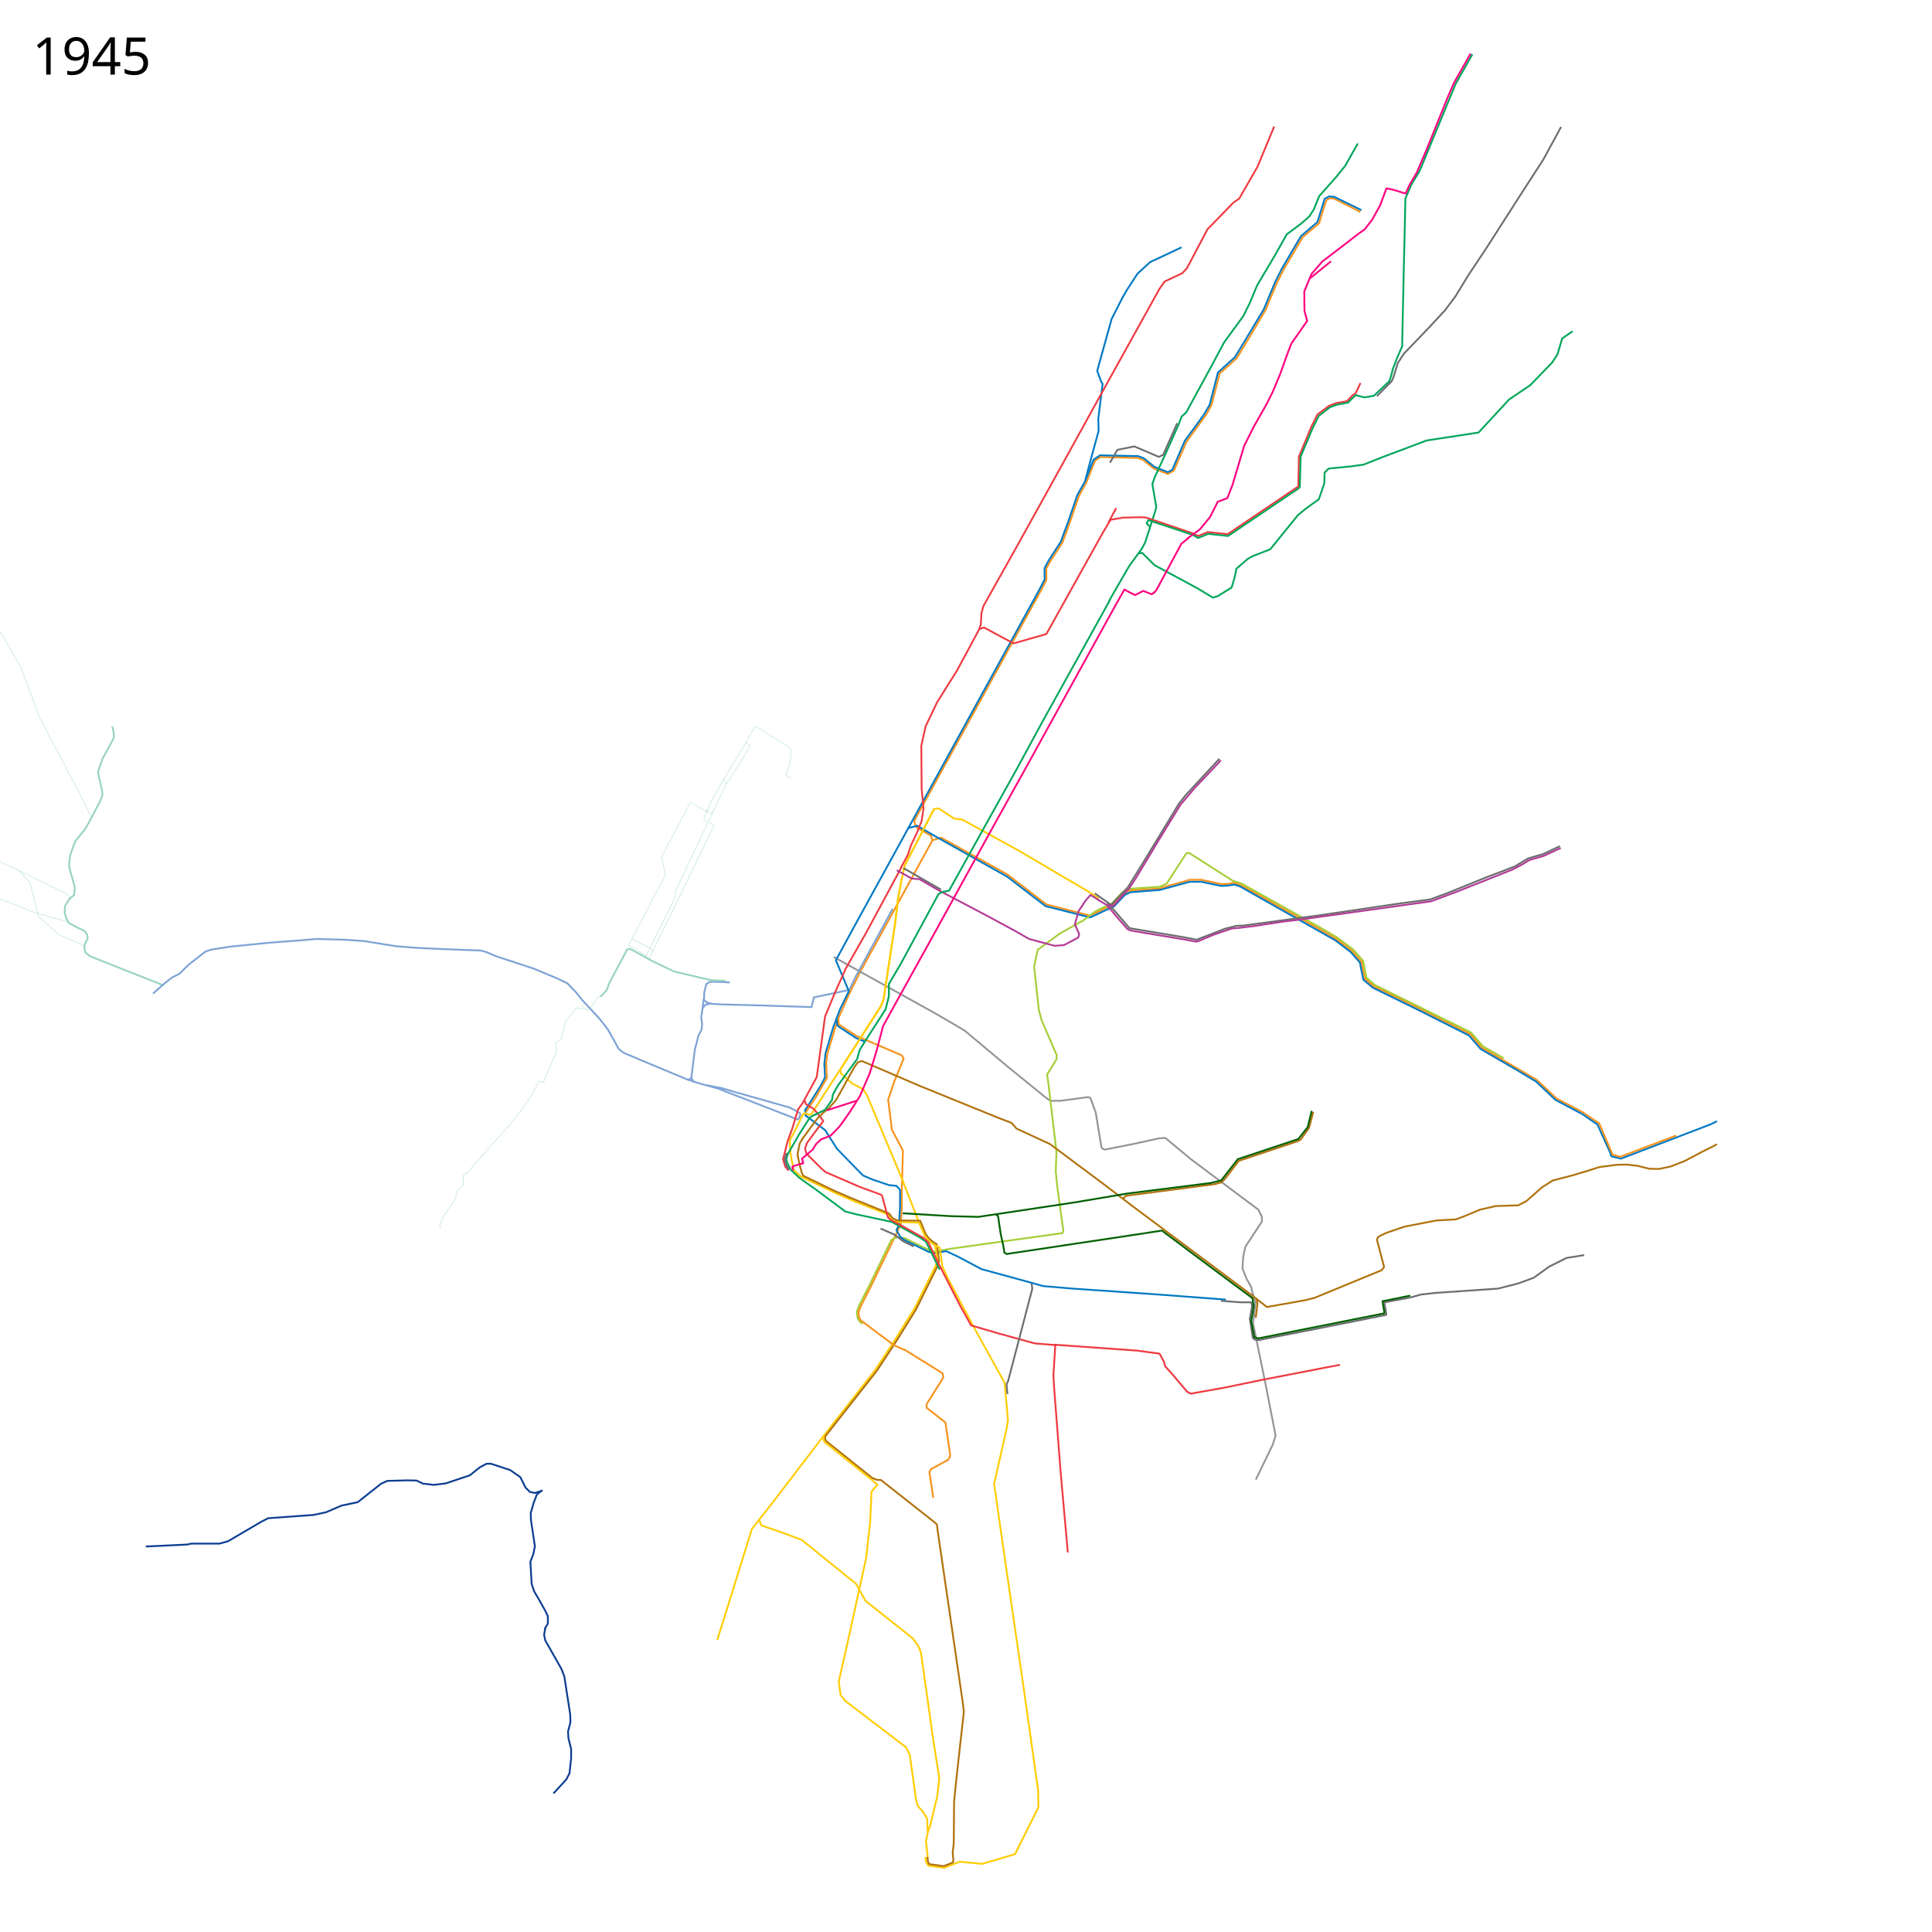
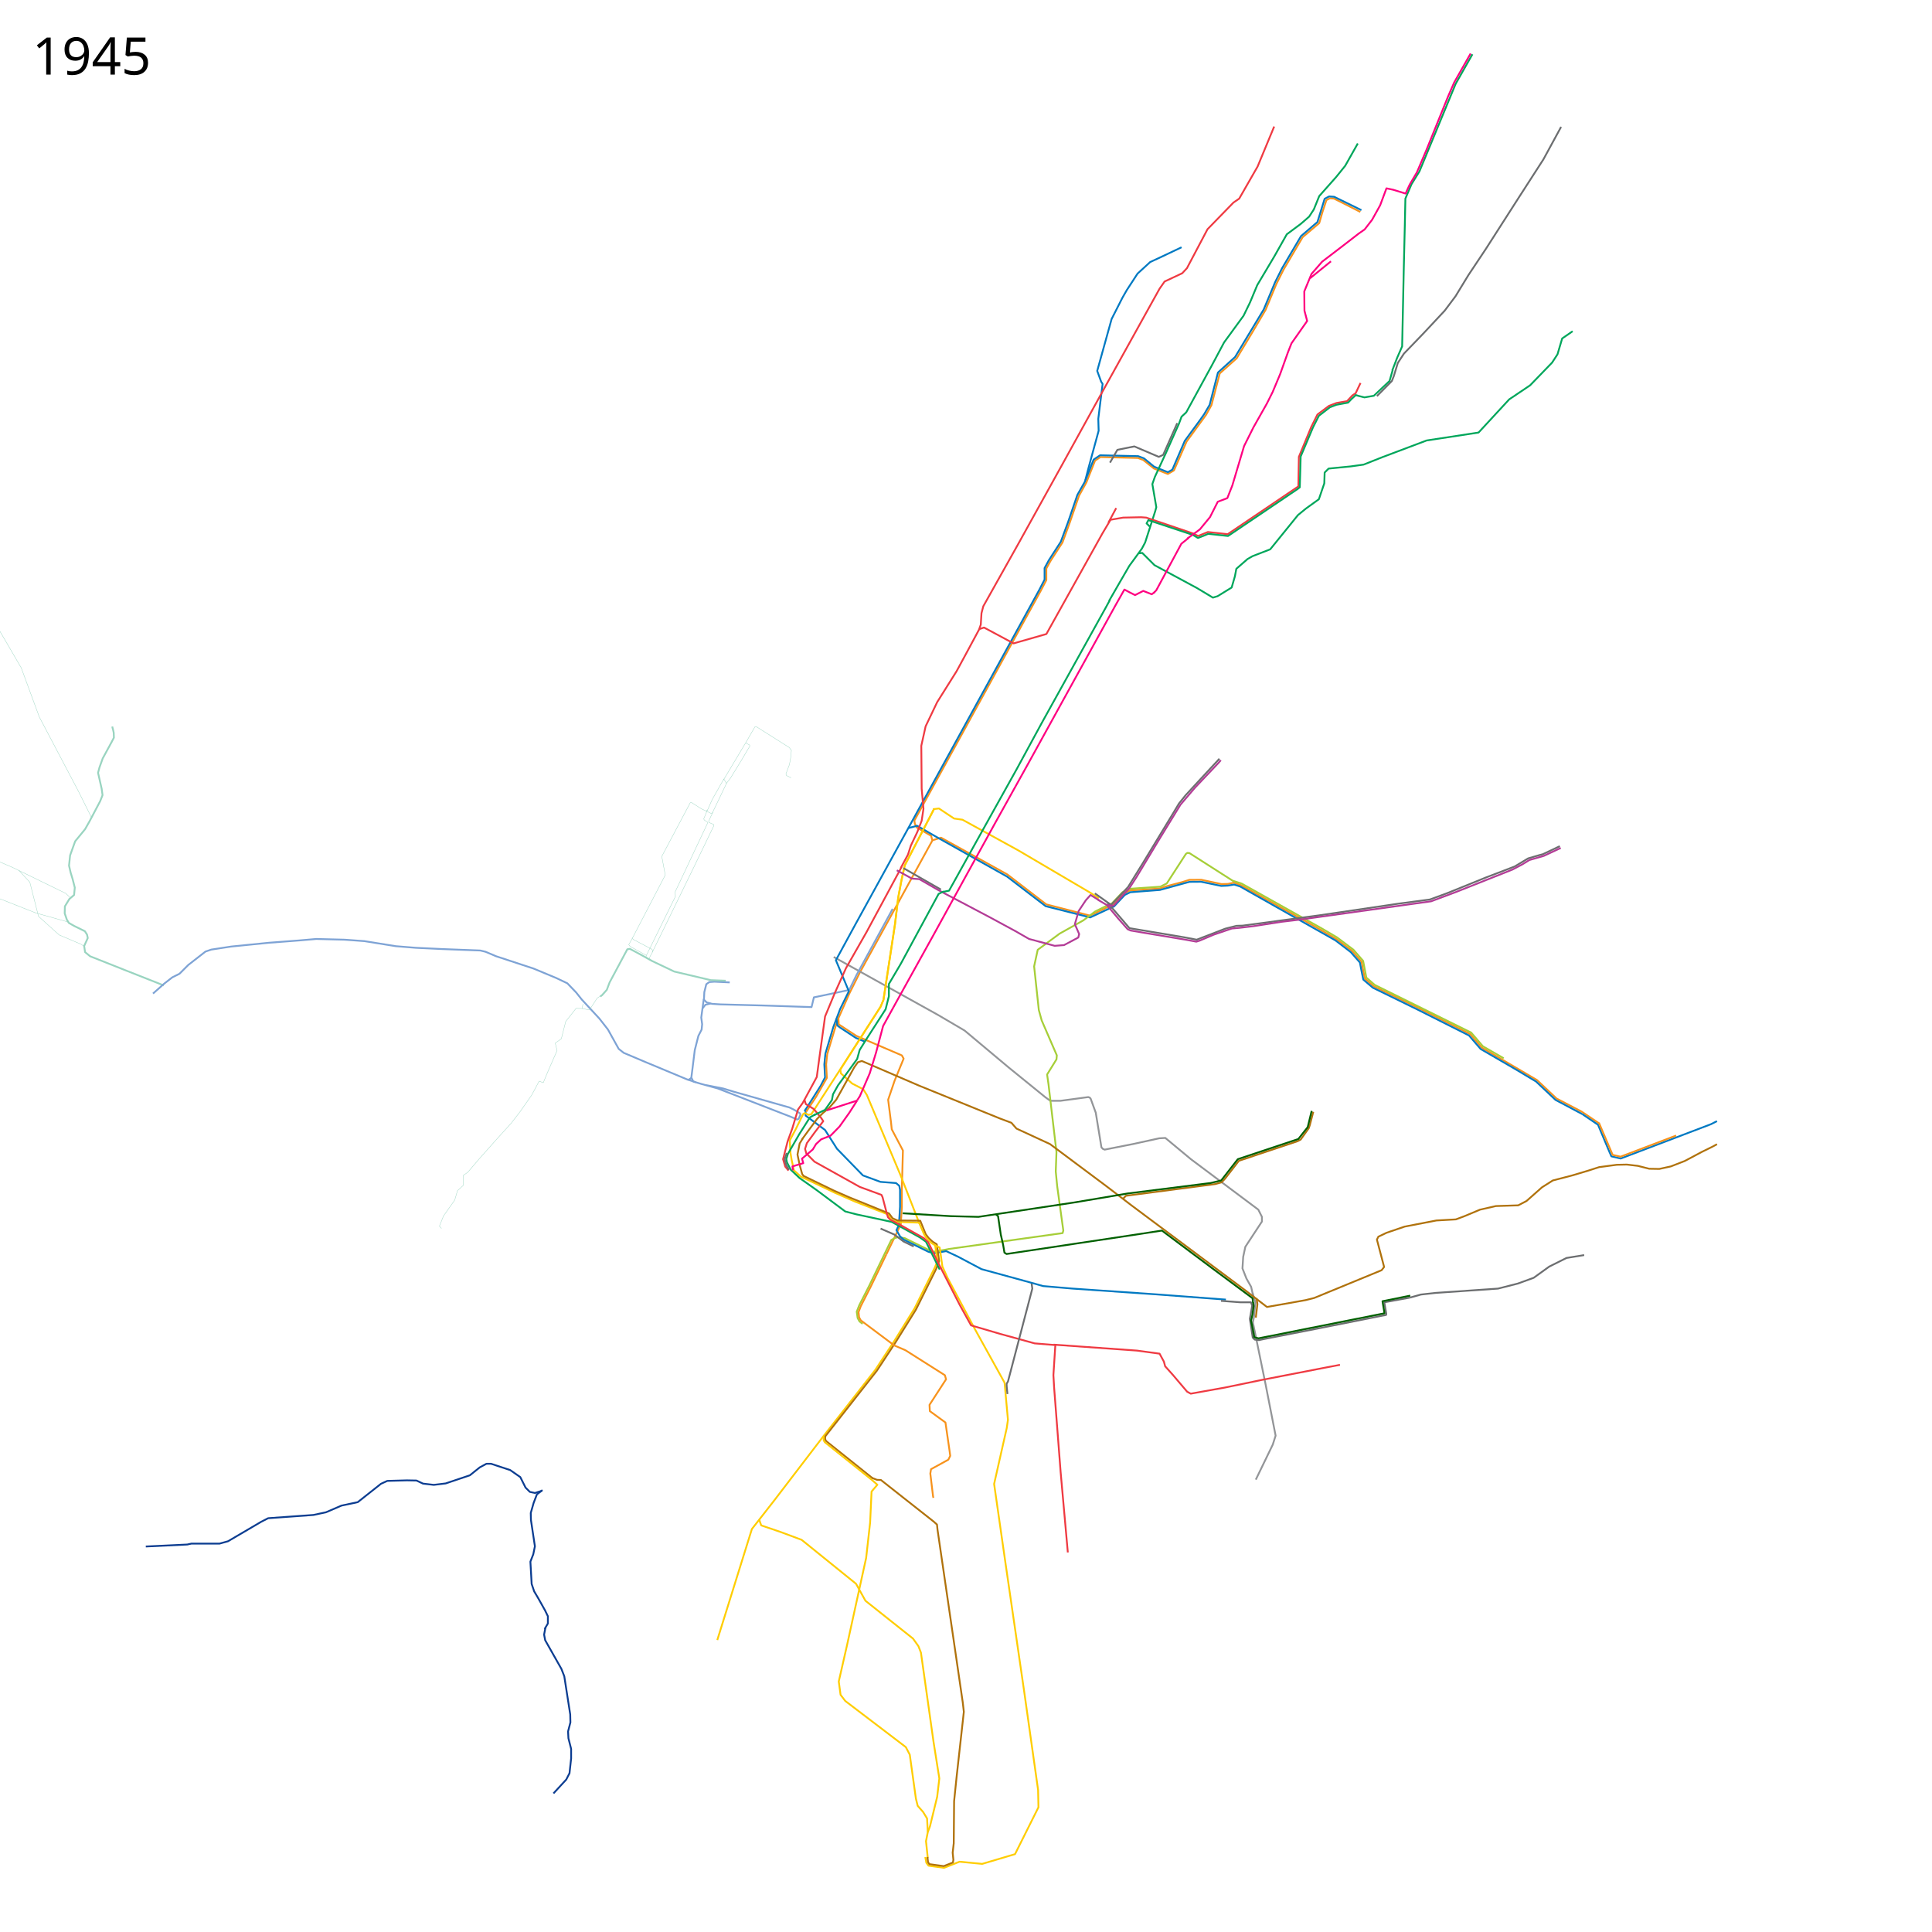
- <svg xmlns="http://www.w3.org/2000/svg" viewBox="0 16 5360 5360" height="5360" width="5360">
+ <svg xmlns="http://www.w3.org/2000/svg" width="5360" height="5360" viewBox="0 16 5360 5360">
  <path d="M3774 604l-53-27-20-10-11-1-10 5-11 33-9 31-46 39-53 90-20 40-30 72-39 66-41 68-47 42-23 88-15 27-54 74-35 80-17 10-38.633-15.206-29.63-23.62-14.753-5.631L3053 1284l-15 10-24 60.375-20.445 36.88-25.624 74.47-20.306 55.4-32.99 50.854-11.76 21.271v32.125l-15.467 29.55-350.605 637.509 1.197 8.691 5.375 10.625 39.855 23.049 3.452 13.062L2385 2715l-28 56-31 70 1 17 49 32 77 33 49 21 5 9-25 61-18 53 8 63 2 19 31 58.813-3.016 109.286.016 48.002-2.939 47.944-40.06 82.955" fill="none" stroke="#f7931d" stroke-width="5" stroke-linejoin="round" />
  <path d="M2587.576 2346.983l23.187-7 184.017 102.084 35.508 27.288 72.356 55.644 121.403 31.266 56.885-27.621 6.695-2.043 29.661-31.686 18.03-8.54L3217 2481l23-7.25 39.75-10.5 19.75-6.25 33-.25 56.5 12 17.75-.5 16.75-3.5 19.5 7 203 113.75 60.75 35.25 44 33 26.5 30.25 9.25 46.75 24.75 21.5 116.25 56.5L4079 2885l32 37.5 153.25 90 54.25 51.25L4388 3100l48.75 32.75" fill="none" stroke="#f7931d" stroke-width="5" stroke-linejoin="round" />
  <path d="M2519.5 2313.5l25-6.5 53.5 31 196 110 107 82 123.537 31.265L3083 2534l7.365-3.034 30.228-32.204 15.318-7.448L3218 2485l82-22.5 32-.25 56.14 11.59 18.36-.84 17.5-3 16.75 5.5L3705 2625l42.5 32.5 25.25 28.75 4.75 24.5 4.75 23 26.5 22.5L3930 2815.5l145.5 73.25 32.25 37.5 96.5 56 57.25 34.25 54 51 74.5 39.5" fill="none" stroke="#0079c2" stroke-width="5" stroke-linejoin="round" />
  <path d="M3421.5 2460.5l-121.695-77.789-5.805-.439-3.928 2.792L3237 2467l-18 9-51.5 3.5-32.864 2.288-20.822 9.78-28.95 30.728-8.466 4.305" fill="none" stroke="#a6ce38" stroke-width="5" stroke-linejoin="round" />
  <path d="M3420 2459.5l24.743 7.836L3668.25 2592.5l41.25 24.25 45.25 34 27 31 9 46.5 23.25 20.25 267.5 132.25 32.5 38 57.75 33.25" fill="none" stroke="#a6ce38" stroke-width="5" stroke-linejoin="round" />
  <path d="M2313 2671l288 160 75 44 123 103 101 82 14 10h28l77.31-10.37 4.187 1.635 2.436 3.05L3040 3103l11 67 4.713 29.066 3.804 4.159 5.113 2.267L3143 3190l73-16 17-1 71 59 187 140 10 20v13l-46 70-6 28-2 32 11 28 13 23 5 22" fill="none" stroke="#939598" stroke-width="5" stroke-linejoin="round" />
  <path d="M2591 2261l-81 156-9 41-9 48-9 74-32 210-8 19-45 70-68 106" fill="none" stroke="#ffcd02" stroke-width="5" stroke-linejoin="round" />
-   <path d="M4390 3107l42 29 34 75 4.5 13 26.5 6.5 249.5-95.5 16.967-8.557" fill="none" stroke="#0079c2" stroke-width="5" stroke-linejoin="round" />
+   <path d="M4390 3107l43.419 29.444 31.694 75.443 5.387 12.202 25.873 6.035L4746.5 3135l16.967-8.557" fill="none" stroke="#0079c2" stroke-width="5" stroke-linejoin="round" />
  <path d="M2588 2261l17-2 41.923 27.876 23.299 3.271 154.81 85.075L3027 2494l21.5 14" fill="none" stroke="#ffcd02" stroke-width="5" stroke-linejoin="round" />
  <path d="M3011.5 1348l22.565-56.92 17.92-11.967 105.666 2.42 15.95 5.984 28.582 23.356L3240 1326l12.5-7 34.5-80 40-54.5 13.5-19 15.5-26.5 23-89.5 47.5-43 79.5-132 31.5-75.5 19.5-39 52.5-89 45.5-39 20-64.5 12.5-6.5 14 1 75.5 37" fill="none" stroke="#0079c2" stroke-width="5" stroke-linejoin="round" />
  <path d="M2476.5 2537.5l-100.5 184-20 41-98 20.5-6.5 27-136.5-4.5-116-3-23.5-1.5-15-4-7.5-7.5 1-21 5.5-22 8.5-6 14-1 42.5 2" fill="none" stroke="#7ea3d5" stroke-width="5" stroke-linejoin="round" />
  <path d="M3278 702l-42 20-45 21-35 32-30 46-12 21-30 59-40 144 11 30 4 6-12 97 1 33-27 99-11 42-21 37-26 76-20 54-33 51-12 22v32l-15 29-509 926-55 101 36 86-24 49-19 50-22 74-3 30 2 36-12 23-45 71" fill="none" stroke="#0079c2" stroke-width="5" stroke-linejoin="round" />
  <path d="M1952.5 2787.5l-7 51.5 2.5 18.5-1.5 15-9 17.5-10 39.5-6.5 52.5-3 23.5 5.463 11.013L1945 3023l45.873 12.612 191.239 74.149 11.618 4.507 9.156 3.87 8.447 3.89 4.128-1.728 5.053-11.074-.734-4.09-7.713-5.076-10.372-5.968-11.426-5.525L2036.687 3045l-30.09-9.09-47.642-9.403" fill="none" stroke="#7ea3d5" stroke-width="5" stroke-linejoin="round" />
  <path d="M2393.12 3688.706l-8.584-6.646-5.171-9.332-2.517-17.65 7.08-18.076 27.456-53.708 61.367-127.17 8.941-4.889 8.207-2.64L2510 3451l67.5 33.25 13.492 4.348L2623 3483l10-2 315-44 2-7-17-123-4-41 2-54L2909 3025l-4-28 26-42 1-11-42-97-8-29-13-121 10-46 61-45 65.881-36.797 32.314-24.423L3077 2525.5" fill="none" stroke="#a6ce38" stroke-width="5" stroke-linejoin="round" />
-   <path d="M2235 3092v19l54 40 33 52 72 74 28 12 45 15 20 2 10 11v47l-3 50-7 15 10 17 10 9 69 34 16 4 33-6 32 15 66 35 139 38 32 9 82 7 232 16 179 13.5 14 1" fill="none" stroke="#0079c2" stroke-width="5" stroke-linejoin="round" />
+   <path d="M2235 3092v19l54 40 33 52 72 74 48.702 17.897 43.243 3.332 8.96 7.646L2497 3317v47l-3 50-7 15 10 17 10 9 69 34 16 4 33-6 32 15 66 35 139 38 32 9 82 7 232 16 179 13.5 14 1" fill="none" stroke="#0079c2" stroke-width="5" stroke-linejoin="round" />
  <path d="M2326 2840.5l-7.5 22-23.5 78-3 28.5 2 37.5-30 52.5-27.5 41.5" fill="none" stroke="#f7931d" stroke-width="5" stroke-linejoin="round" />
  <path d="M2320.5 2841l2.5 20 8 6 43.5 28.5 24 10" fill="none" stroke="#0079c2" stroke-width="5" stroke-linejoin="round" />
  <path d="M2591 2261l-81 156-9 41-9 48-9 74-32 210-8 19-45 70-68 106" fill="none" stroke="#ffcd02" stroke-width="5" stroke-linejoin="round" />
  <path d="M2331 2983l-80 124-8 2-10.239-5.06-4.51 2.812L2208 3148l-17 32 2 34.5 3.5 20.5 6.127 27.776 18.94 17.343L2318 3326l55 24 90 35 11 16 14 5 62 2" fill="none" stroke="#ffcd02" stroke-width="5" stroke-linejoin="round" />
  <path d="M2331 2982l2 12 31 28 31 16 10 16 94 224 52 133M2601 3515l-8 18.5-55.5 112-57.5 92.5-52 79-144 184-137 179-61 78-96 308" fill="none" stroke="#ffcd02" stroke-width="5" stroke-linejoin="round" />
  <path d="M2106 4231c1 4 6 17 6 17l53 18 59 22 151 122 26 47 132 105 15 21 7 18 35 248 16 101-6 51-20 82-6 16-5 25 5 47" fill="none" stroke="#ffcd02" stroke-width="5" stroke-linejoin="round" />
  <path d="M3475 3603l8 26-4 40-3 16 35 171 28 143-8 25-47 97" fill="none" stroke="#939598" stroke-width="5" stroke-linejoin="round" />
  <path d="M2543 3402.5l10.074.216 15.329 37.579 8.131 10.606 11.314 10.253 11.053 6.81.942 5.014 5.532 41.77-7.545 20.48-56.705 114.02-57.049 91.566-51.338 77.965-143.35 182.328-.147 8.019 2.759 4.873 130 104" fill="none" stroke="#b0720c" stroke-width="5" stroke-linejoin="round" />
  <path d="M2263 3107l-16 9-29.5 46.5-31.5 54.5-4.572 14.478 1.897 9.398 10.631 20.472 24.083 22.77L2266 3318l79 59 31 8 98 21 78 43 17 12 38 77M3077 1683l27-47 29-50 35-48 9-17 28-87 3-11-11-64 7-20 31-67 36-81 7-19 13-12 72-132 33-62 54-74 18-37 20-48 47-79 35-62 39-29 23-20 13-20 15-37 47-53 25-31 35-62M3160 1551l9-1 34 34 117 63 45 27 13-4 39-24 9-31 4-21 31-27 14-8 49-19 77-95 22-18 36-26 15-44 1-30 11-11 61-6 36-5 53-21 122-46 144-22 85-92 58-39 61-63 15-23 13-44 29-20" fill="none" stroke="#00a65b" stroke-width="5" stroke-linejoin="round" />
  <path d="M2499 2424l20-37 8-25 18-38 12-31 5-33-5-56-1-119 12-54 32-67 54-86 26-48 36-67 5-14 2-32 5-19 97-173 123-222 102-185 127-229 20-36 20-36 14-20 49-23 13-14 57-108 72-74 16-11 51-89 46-111M2502 2420l-98 182-57 100-31 69-27 65-16 116-7 52-39 72-13 18-16 53-13 36-12.5 49 6 20.5 9 11" fill="none" stroke="#ef3a42" stroke-width="5" stroke-linejoin="round" />
  <path d="M2227 3174.5l-8.5 14-6 30.5 6 29 7.057 25.34 3.7 5.013 84.626 40.908 41.617 18.239 111 45 10 13.5 13.5 6 53 .5" fill="none" stroke="#b0720c" stroke-width="5" stroke-linejoin="round" />
  <path d="M2550.06 3408.707L2564 3441l5.4 8.4 14.6 15 10.42 6.538L2601 3515" fill="none" stroke="#ffcd02" stroke-width="5" stroke-linejoin="round" />
-   <path d="M2231.5 3066l4 13 22.5 14 20.5 25 5.5 8.5-24 31.5-21.5 29.5-5 16 3.5 12.5 42.5 42.5 11.5 9.5 94.5 41 60 22 3 6.5 11 42 4 13.5 6.5 7 36 19 57 32 12 11 35.5 73" fill="none" stroke="#ef3a42" stroke-width="5" stroke-linejoin="round" />
+   <path d="M2231.5 3066l4 13 22.5 14 20.5 25 5.5 8.5-24 31.5-21.5 29.5-5 16 3.5 12.5 22.55 22.802L2385.5 3309l60 22 3 6.5 11 42 4 13.5 6.5 7 36 19 57 32 12 11 35.5 73" fill="none" stroke="#ef3a42" stroke-width="5" stroke-linejoin="round" />
  <path d="M2593.456 3470.76l13.553 6.33 7.491 52.41 14.5 32 76 142.5 82 148 9.348 102.969L2793 3978l-35 155 31 216 52 357 39 276 1 48-65 130-91 27-63-6-43 17-43-6-6-8-3-16" fill="none" stroke="#ffcd02" stroke-width="5" stroke-linejoin="round" />
  <path d="M2609 3531.5l53.5 104.5 31.5 57 82 24 94.5 26 55.5 4.5" fill="none" stroke="#ef3a42" stroke-width="5" stroke-linejoin="round" />
  <path d="M2923 3746.5l231.5 16.5 62.5 8.5 12 22 3.5 13 21.5 24 39.5 46.5 10 5.5 95-17 101.5-21 170-33 47.5-9" fill="none" stroke="#ef3a42" stroke-width="5" stroke-linejoin="round" />
  <path d="M2928 3745.5l-5.5 85.5 2 35 18 233.5 20 223.5" fill="none" stroke="#ef3a42" stroke-width="5" stroke-linejoin="round" />
  <path d="M2610.5 2484l-104-59.5" fill="none" stroke="#6c6e70" stroke-width="5" stroke-linejoin="round" />
  <path d="M2225 3177l19-26 23-31 17-17 16-13 20-23 50-90 10-14 11-3.5 159 68.5 224 91 32 12 14 16 93 43 154 115 72 55 320 239 56 43 107-19 24-6 187-77 7-9-20-76 4-8 23-11 50-17 88-17 54-3 24-9 43-18 44-10 62-2 23-12 43-38 30-19 31-8 22.992-6.03L4407 3263.5l29.5-9.5 49-6.5 28.005-.59 30.495 3.59 31.5 8 28 .5 32-7 38.5-15 48-25.5 27.5-13.5 14-7.5" fill="none" stroke="#b0720c" stroke-width="5" stroke-linejoin="round" />
  <path d="M2189 3261.5l-7.5-12.5-2.458-8.528-2.069-8.867 5.75-16.928" fill="none" stroke="#6c6e70" stroke-width="5" stroke-linejoin="round" />
  <path d="M2420 4116.5l13 5 11 .5 64 50.5 82.5 65 9 8 1.5 14.5 70 479 3 26-20 180-7 68-1 117-3 26 2 20-1.375 7.25-25.375 10-39.875-5.5-3.75-5.75-1.625-14" fill="none" stroke="#b0720c" stroke-width="5" stroke-linejoin="round" />
  <path d="M3096.703 1425.609L3075 1466" fill="none" stroke="#ef3a42" stroke-width="5" stroke-linejoin="round" />
  <path d="M2862 3577l2 14-67.5 257.5-3.839 6.6.218 7.524 2.129 20.874" fill="none" stroke="#6c6e70" stroke-width="5" stroke-linejoin="round" />
  <path d="M2718 1761l12-4 82 44 91-26 156-280 22-37 35-6 50-1 14 1 130 44 14 7 27-11 55 6 196-132.5 1.5-82 34.5-83.5 17-34 32-24 21-8 29-5 15-16 9-6 13.5-28.5" fill="none" stroke="#ef3a42" stroke-width="5" stroke-linejoin="round" />
  <path d="M3862.5 1044l13.5-35 14-32 4.5-214 3-125 1.5-71 17-40 22-35.5 100.5-243 46.5-82" fill="none" stroke="#00a65b" stroke-width="5" stroke-linejoin="round" />
  <path d="M3634.5 788l58-47M2377.5 3070l-21.5 33.5-27 38-24.5 25-26.5 10.5-14 13-9 15-30 25.5 3.5 12.5-30 9 1.5 11" fill="none" stroke="#ff0080" stroke-width="5" stroke-linejoin="round" />
  <path d="M3115.5 3342l8-8.5 248-32.5 18-5 10-11 37.5-48.5 163-54.5 8.5-4.5 22.5-31.5 3-9 9.5-36.5" fill="none" stroke="#b0720c" stroke-width="5" stroke-linejoin="round" />
  <path d="M2763.218 3385.514l5.72 4.333L2776.5 3441l6.5 28.5 3.616 21.696 5.918 3.794L2999 3464l169.5-25.5 55-8.5 139.5 104.5 111.963 83.229 1.537 13.771" fill="none" stroke="#006000" stroke-width="5" stroke-linejoin="round" />
  <path d="M4436 3131l38 89 22 5 154.192-58.68" fill="none" stroke="#f7931d" stroke-width="5" stroke-linejoin="round" />
  <path d="M2488 2430.5l42 23 20.5 1.5 52 30 24.5 13 118.5 62.5 72 39 37.5 21.5 71 19 26-2 39.5-21 2.5-9.5-12-27.5 10.5-36.5 20-30 13-14.5 25 15.5" fill="none" stroke="#b33c96" stroke-width="5" stroke-linejoin="round" />
  <path d="M2618 2489l-14 7-105 194-33 56v34l-9 36-54 84-18 29-7 25-53 73-14 25-3 16-19 27-31 15" fill="none" stroke="#00a65b" stroke-width="5" stroke-linejoin="round" />
  <path d="M3072.5 2520.5l22 25 39 45.5 152.5 25.5 34 6.5 79-30.5 31.5-8 17-.5 212-28.5L3880 2523l87-11.5 46.5-17 110-44.5 78.5-30 37.5-22.5 32.5-9.5 8-2 47.5-22.5" fill="none" stroke="#6c6e70" stroke-width="5" stroke-linejoin="round" />
  <path d="M3046.5 2512.5l24.5 14.5 31 37 26.5 30 8 3.5 38 6.5 114.5 19 30 5.5 9.5-3 39-16.5 50-17 22-2 38-4.5 77-12 50.5-6 286.5-40 79-11 72-27 153.5-61 27.5-14.5 19.5-12 40-11.5 47-22" fill="none" stroke="#b33c96" stroke-width="5" stroke-linejoin="round" />
  <path d="M2618 2490l15-3 119-214 68-122 70-129 177-319 12-22" fill="none" stroke="#00a65b" stroke-width="5" stroke-linejoin="round" />
  <path d="M3037.5 2494.5l45 32 47-49.5 41.5-67 83.5-137.5 16.5-27.5 18.5-23 42.5-46 51-55" fill="none" stroke="#6c6e70" stroke-width="5" stroke-linejoin="round" />
  <path d="M3072.5 2527l16.5 2 44.5-49.5 18.5-28.5 62-103 61-99.5 40.5-47.5 65.5-69 6-7" fill="none" stroke="#b33c96" stroke-width="5" stroke-linejoin="round" />
  <path d="M3486 3617.5l2.5 16.5-4.5 37.5" fill="none" stroke="#b0720c" stroke-width="5" stroke-linejoin="round" />
  <path d="M3190 1477l-9-9 5-9 123.5 41 14 8.5 15.5-6 13-5.5 55 6 57-38.5 135.5-91.5 6.5-5 2.5-85.5 34.21-80.906L3659 1169.5l30.5-23.5 18-7 32.5-6 9-9.5 12.5-11.5 8 2.5 16 4 26-4.5 43.5-41 9-31" fill="none" stroke="#00a65b" stroke-width="5" stroke-linejoin="round" />
  <path d="M3298 1508l-20.5 16.5-69.5 129-7.5 8" fill="none" stroke="#ff0080" stroke-width="5" stroke-linejoin="round" />
  <path d="M2377.5 3069.5l8.076-12.467L2413 2993.5l17.5-57.5 19.5-73.5 40.5-73.5 99-178.5 91-165.5 80-145 91.5-164.5 100-181.5 143.5-260 23.983-42.398 14.99 8.06 14.597 7.3 22.651-11.578 23.658 9.312 8.557-6.544M2377.5 3069.5l-84 27" fill="none" stroke="#ff0080" stroke-width="5" stroke-linejoin="round" />
-   <text style="-inkscape-font-specification:Sans" y="222.961" x="89.453" font-size="144px" font-weight="400" font-family="Sans">
-     <tspan y="222.961" x="89.453">1945</tspan>
+   <text x="89.453" y="222.961" style="-inkscape-font-specification:Sans" font-size="144px" font-weight="400" font-family="Sans">
+     <tspan x="89.453" y="222.961">1945</tspan>
  </text>
  <path d="M3911 528l20-34 26-61 60.5-149.5 17-39 45.5-80M3293.5 1510.5l35.5-26 28-34 21.5-42.5 26.5-10 14-35.5 32.5-109 26-52 37-65.5 16.5-33 20.5-49 22-61.5 9.5-24 43.5-62-7.5-28.5-.5-53.5 20-48.5 29.5-34 59.5-45.5 42-32.5 16.5-11.5 20.5-26.5 22.5-40.5 17.5-47 19 4 34 10.5 11.5-25" fill="none" stroke="#ff0080" stroke-width="5" stroke-linejoin="round" />
  <path d="M4331 368l-49 90-69 107-91 142-48 72-36 59-30 40-58 62-55 57-17 26-11 36-5.5 14-41.5 42M2535 3474l-28.003-13.545-25.562-19.285L2443 3424.5" fill="none" stroke="#6c6e70" stroke-width="5" stroke-linejoin="round" />
-   <text style="-inkscape-font-specification:Sans" y="5273.961" x="89.453" font-size="144px" font-weight="400" font-family="Sans" />
+   <text x="89.453" y="5273.961" style="-inkscape-font-specification:Sans" font-size="144px" font-weight="400" font-family="Sans" />
  <path d="M454.5 2750L347 2707.5l-97-38.5-14-11.5-2.5-17 10-22-2-9.5-6-9.5L206 2585l-15-8.5-5.5-9-6-17.5.5-19.5 12.5-20.5 13-11 1-10 1-10.5-6-23.5-5.5-18-4.5-19.5 3-28.5 14-39 27.5-33.5 13-23 29-55 6.5-16.5-2.5-18-10-44 4-15 9-25 24.5-45 6.5-12.5-.5-13.5-1.31-6.29-2.859-11.061" fill="none" stroke="#99d4c0" stroke-width="5" stroke-linejoin="round" />
  <path d="M1971.5 2800l-14.5 3.5-7.5 9.5M1906 3010.5l24 8M1918 3006.5l-8.251 5.602-61.767-25.757M1847.982 2986.345L1792 2963l-61.5-26-14-11-17.5-31.5-12.5-22.5-23.5-30-49-53-15.5-19.5-24.5-25.5-31.5-15-62.5-26-103.5-34-29.5-12.5-14.5-3.5-105.5-4-73.5-3.5-55.5-4.5-87-14-55-4-78.5-2-46 4-85.5 6.5-104.5 10.5-55.5 8.5-16 5.5-47.5 37-24.5 24.5-20 10-22.5 17.5-31 27.5" fill="none" stroke="#7ea3d5" stroke-width="5" stroke-linejoin="round" />
  <path d="M1505 4150l-15.5 12-9 23.5-8 28 .5 19.5 11 73-4.5 22-8 20.5 3.5 62 7 20.5 11.5 19.5 18.5 33 8 16.5v20l-9 15.5" fill="none" stroke="#0c3d91" stroke-width="5" stroke-linejoin="round" />
  <path d="M195.161 2506.56l-12.727-12.02-147.786-72.125L0 2407.565" fill="none" stroke="#99d4c0" stroke-linejoin="round" />
  <path d="M234.052 2642.325l-8.485-6.364-61.518-26.163-57.276-51.619-24.041-94.752-30.406-32.527M253.5 2283.5l-35-70.5L109 2005l-50-136-67-115" fill="none" stroke="#99d4c0" stroke-linejoin="round" />
  <path d="M1503 4152l-19 6-14-3-12-12-14.5-29-28-19.5-53-17.5h-13l-18.5 10-27.5 22-67 22.5-33 4-30-3.5-18-8.5-26.5-.5-54.5 1.5-17.5 8-64.5 51-45 9.5-43 18.5-35 7.5-125.5 9-19.5 10-92 54-23.5 6.5h-78l-11.5 2.5-115 5.5M1513 4532.5l-3.5 18.5 3 15.5 45 79.5 8 20.5 16.5 106 .5 22-6.5 25 1 19 7.5 29.5v26.5l-4.5 41-9 17.5-35.5 38.5" fill="none" stroke="#0c3d91" stroke-width="5" stroke-linejoin="round" />
  <path d="M188.09 2573.736l-88.388-24.749L-.707 2509.39" fill="none" stroke="#99d4c0" stroke-linejoin="round" />
  <path d="M2013.445 2736.867l-41.521-1.597-101.567-23.954-61.323-29.23-28.495-15.979-33.147-17.712-7.027 1.278-49.186 91.985-7.666 20.44-13.095 14.693-5.11 3.833" fill="none" stroke="#99d4c0" stroke-width="5" stroke-linejoin="round" />
  <path d="M1667.224 2778.388l-10.22 6.388-21.743 33.188-20.736-4.124-16.29-.32-28.744 36.412-12.137 47.908-16.928 12.137 5.11 20.441-25.232 57.81-13.095 31.62-11.498-4.472-9.901 18.844-10.86 20.122-31.939 45.673-24.912 32.259-40.563 44.715-48.867 54.935-30.661 36.091-12.776 8.943-.32 28.107-15.65 14.053-7.665 26.19-16.928 23.954-14.372 20.441-11.18 28.107 5.75 6.388M1803 2677.5l-.5-6 9.148-16.964-3.148-5.036-52.245-27.47-1.5-3.86 90.886-174.44L1836 2392l79-149 3.5-.5 27.5 17.5 26.5 12.5 3.5-.5 22-46 17.5-36.5-7.317-12.451-32.173 56.922-13.435 30.052-3.89 1.768" fill="none" stroke="#99d4c0" stroke-width="1px" stroke-linejoin="round" />
  <path d="M1809.84 2657.528l48.437-98.995 68.589-140.714 53.74-111.37-.707-3.181-13.435-5.657-.354-3.536 11.668-25.102M2014.9 2189.777l11.314-14.496 29.345-47.73 24.75-41.719-.708-2.828-10.96-6.01 25.81-44.548 3.888-.354 91.217 57.63 6.01 8.131-1.767 19.092-3.536 19.799-9.9 26.516 1.415 4.243 12.728 6.364M2068.64 2076.993l-61.517 102.884M1962.575 2262.962l-10.253 25.103 2.121 3.535 7.778 4.596.354 4.597-89.45 189.504.708 12.728-81.567 165.524 1.664 5.242M1755 2617.75l-10.75 19.25 4.25 5 44.5 24.5" fill="none" stroke="#99d4c0" stroke-width="1px" stroke-linejoin="round" />
  <path d="M1617.309 2801.292l-2.265 12.836" fill="none" stroke="#99d4c0" stroke-linejoin="round" />
  <path d="M3639 3098l-11 45-26 33-168 56-46 59-29 7-230 29-148.5 25-233 35-33 5-77-2-133-8" fill="none" stroke="#006000" stroke-width="5" stroke-linejoin="round" />
  <path d="M3387.5 3624.999l53.5 4h29.5l3.5 9-6.5 37 8 52 5.5 5.5 11.5 1.5 11.5-2.5 150.5-29.5 191-38 .5-3-5.5-32 71-13" fill="none" stroke="#6c6e70" stroke-width="5" stroke-linejoin="round" />
  <path d="M3476.5 3628.999l1.5 10.5-3.5 24.5-3.5 15.5 9 46.5 11.5 3 349.5-69.5-5.5-33.5 77-15.5" fill="none" stroke="#006000" stroke-width="5" stroke-linejoin="round" />
  <path d="M4395 3497.999l-49 8-48 24-43 31-44 16-55 14-174 12-40 4.5-30.5 8.5" fill="none" stroke="#6c6e70" stroke-width="5" stroke-linejoin="round" />
-   <path d="M2459 3496l-43 89-28 55-6.171 16.282 1.537 14.111 4.635 8.607 92.944 69.651 31.056 13.349 103 64 2 12-46.5 74 .25 9.5 52.25 41 11.5 79.25 1.75 13.25-5.267 10.633-42.052 23.107L2583 4092l-4.5 7.5 10 67 1 5" fill="none" stroke="#f7931d" stroke-width="5" stroke-linejoin="round" />
+   <path d="M2459 3496l-43 89-28 55-6.171 16.282 1.537 14.111 4.635 8.607 92.944 69.651 31.056 13.349 109.398 69.27 3.255 11.372-45.873 70.863.878 17.405L2623 3962.5l11.5 79.25 1.75 13.25-5.267 10.633-42.052 23.107L2583 4092l-2 12 7.5 62.5 1 5" fill="none" stroke="#f7931d" stroke-width="5" stroke-linejoin="round" />
  <path d="M2285 4001l.221 11.123 3.02 5.03 130.258 104.347 15.637 13.669-16.137 18.83-4 86-11 98-53 242-23 101 5 37 13 17 168 128 11 21 17 122 5 20 15 17 11 18 2 38" fill="none" stroke="#ffcd02" stroke-width="5" stroke-linejoin="round" />
  <path d="M3079.5 1299.5l20.5-35.5 47-9.5 68 29 12-5.5 39-88" fill="none" stroke="#6c6e70" stroke-width="5" stroke-linejoin="round" />
</svg>
